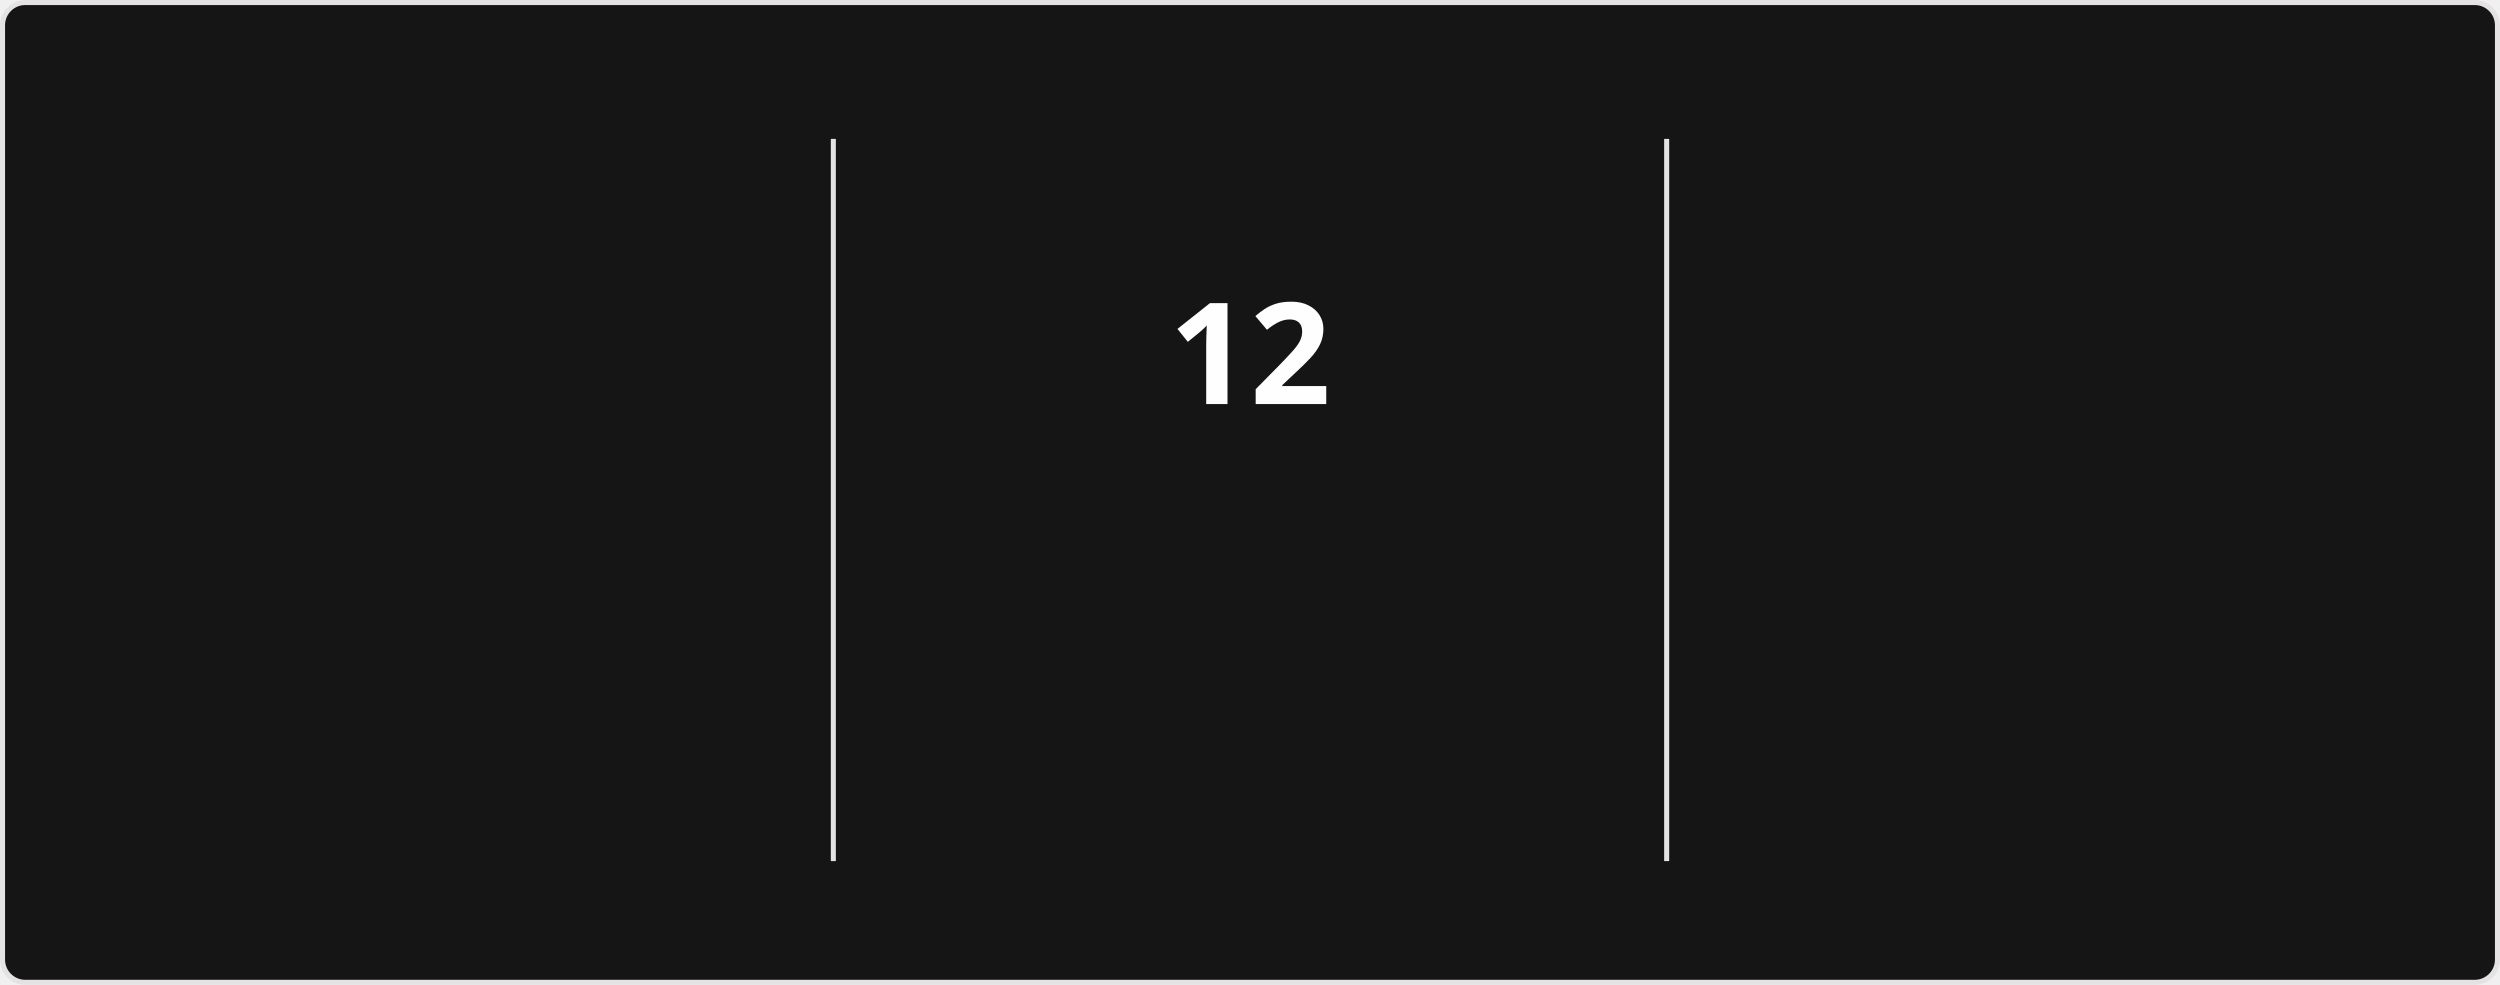
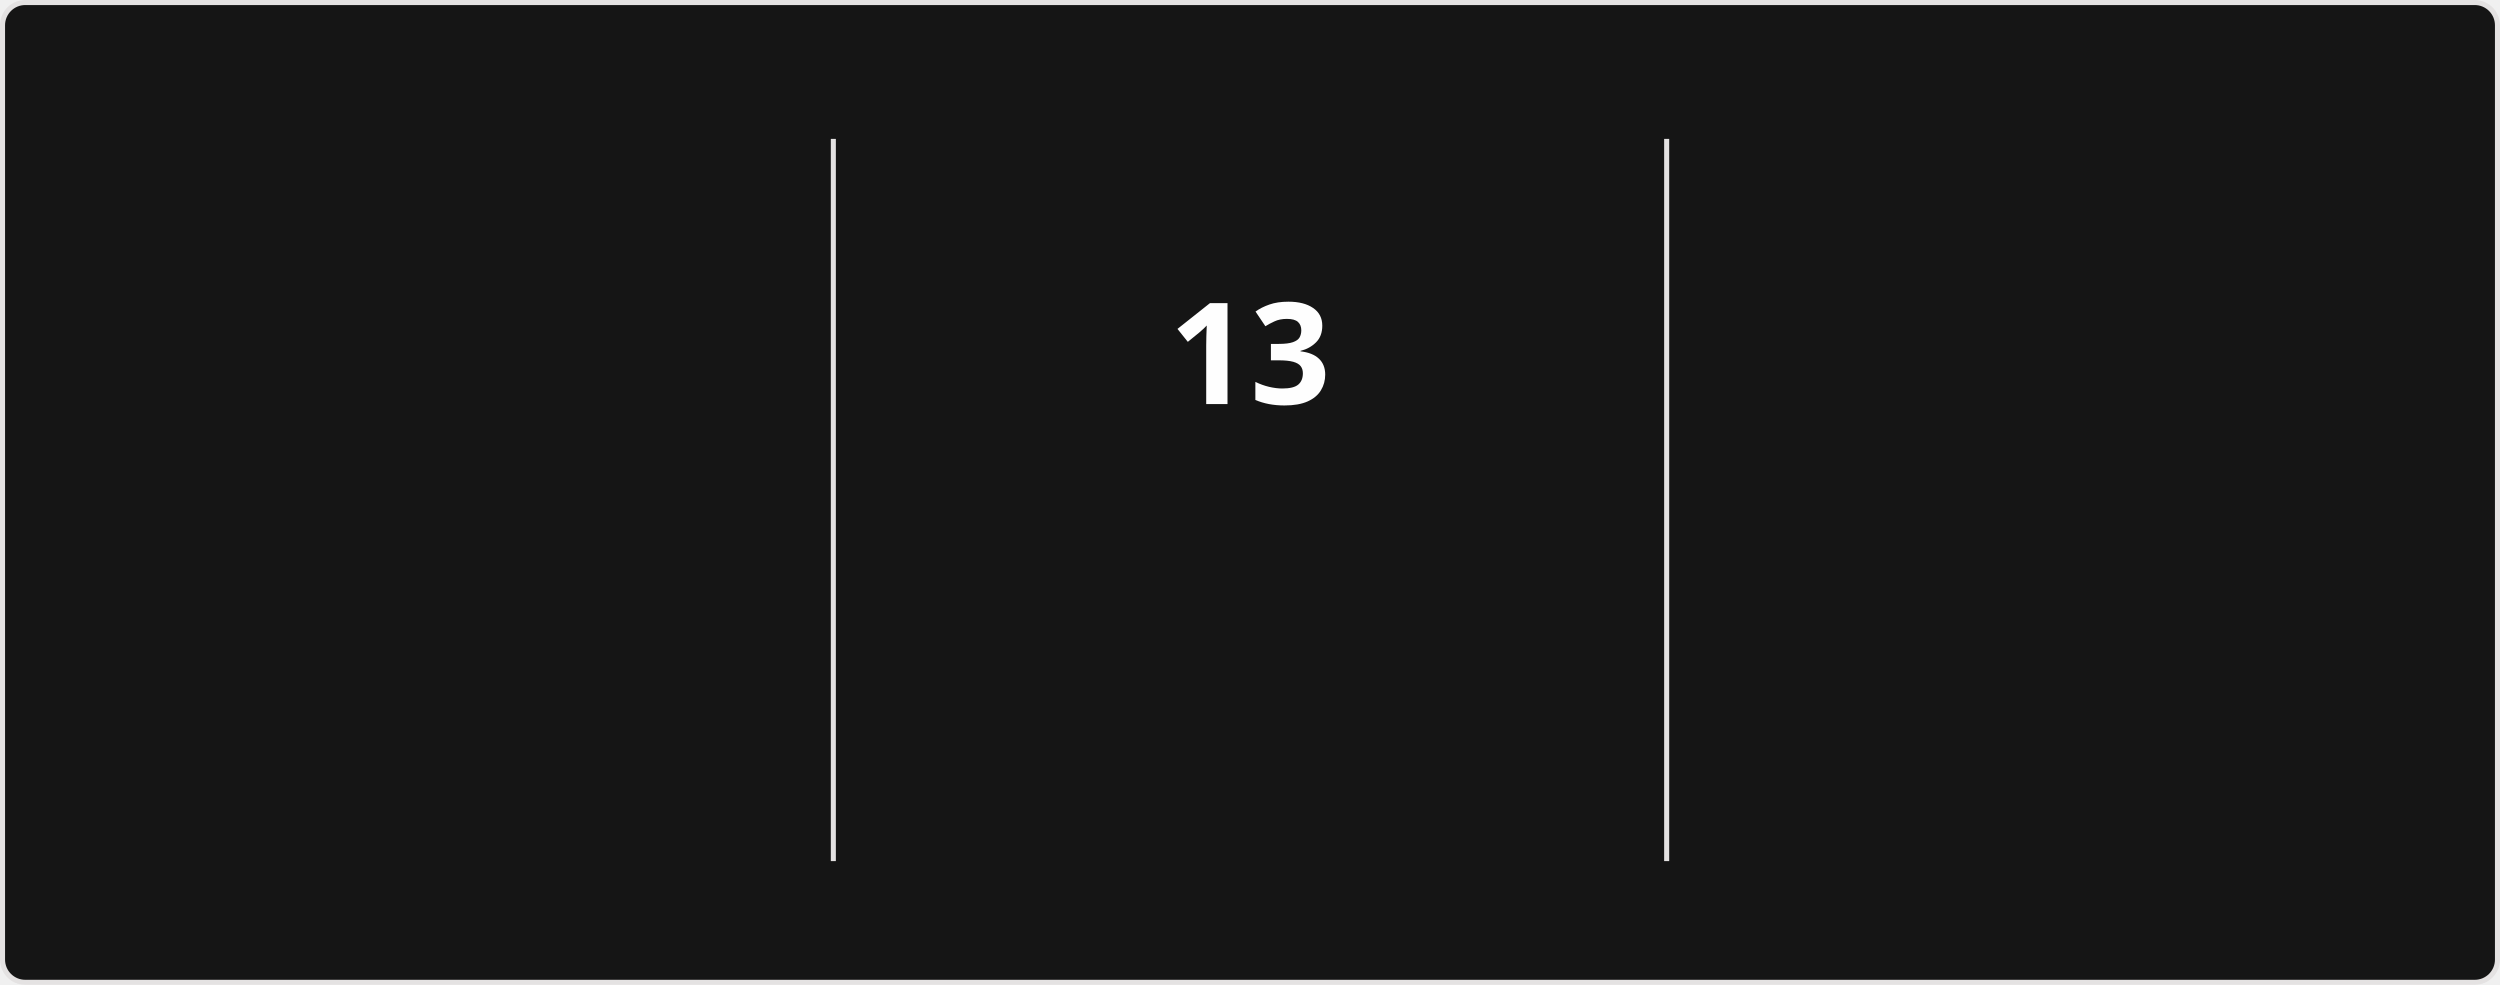
<svg xmlns="http://www.w3.org/2000/svg" style="isolation: isolate" viewBox="0 0 495 195" width="495px" height="195px" direction="ltr">
  <style>
            @keyframes currstreak {
                0% { font-size: 3px; opacity: 0.2; }
                80% { font-size: 34px; opacity: 1; }
                100% { font-size: 28px; opacity: 1; }
            }
            @keyframes fadein {
                0% { opacity: 0; }
                100% { opacity: 1; }
            }
        </style>
  <defs>
    <clipPath id="outer_rectangle">
      <rect width="495" height="195" rx="4.5" />
    </clipPath>
    <mask id="mask_out_ring_behind_fire">
      <rect width="495" height="195" fill="white" />
      <ellipse id="mask-ellipse" cx="247.5" cy="32" rx="13" ry="18" fill="black" />
    </mask>
  </defs>
  <g clip-path="url(#outer_rectangle)">
    <g style="isolation: isolate">
      <rect stroke="#E4E2E2" fill="#151515" rx="4.5" x="0.5" y="0.5" width="494" height="194" />
    </g>
    <g style="isolation: isolate">
      <line x1="165" y1="28" x2="165" y2="170" vector-effect="non-scaling-stroke" stroke-width="1" stroke="#E4E2E2" stroke-linejoin="miter" stroke-linecap="square" stroke-miterlimit="3" />
      <line x1="330" y1="28" x2="330" y2="170" vector-effect="non-scaling-stroke" stroke-width="1" stroke="#E4E2E2" stroke-linejoin="miter" stroke-linecap="square" stroke-miterlimit="3" />
    </g>
    <g style="isolation: isolate">
      <g transform="translate(82.5, 48)">
        <text x="0" y="32" stroke-width="0" text-anchor="middle" fill="#FEFEFE" stroke="none" font-family="&quot;Segoe UI&quot;, Ubuntu, sans-serif" font-weight="700" font-size="28px" font-style="normal" style="opacity: 0; animation: fadein 0.5s linear forwards 0.6s">
-                         1,099
+                         1,111
                    </text>
      </g>
      <g transform="translate(82.5, 84)">
        <text x="0" y="32" stroke-width="0" text-anchor="middle" fill="#FEFEFE" stroke="none" font-family="&quot;Segoe UI&quot;, Ubuntu, sans-serif" font-weight="400" font-size="14px" font-style="normal" style="opacity: 0; animation: fadein 0.5s linear forwards 0.7s">
                        Total Contributions
                    </text>
      </g>
      <g transform="translate(82.5, 114)">
        <text x="0" y="32" stroke-width="0" text-anchor="middle" fill="#9E9E9E" stroke="none" font-family="&quot;Segoe UI&quot;, Ubuntu, sans-serif" font-weight="400" font-size="12px" font-style="normal" style="opacity: 0; animation: fadein 0.5s linear forwards 0.8s">
-                         Jan 19, 2017 - Present
+                         Jan 18, 2017 - Present
                    </text>
      </g>
    </g>
    <g style="isolation: isolate">
      <g transform="translate(247.5, 108)">
        <text x="0" y="32" stroke-width="0" text-anchor="middle" fill="#FB8C00" stroke="none" font-family="&quot;Segoe UI&quot;, Ubuntu, sans-serif" font-weight="700" font-size="14px" font-style="normal" style="opacity: 0; animation: fadein 0.5s linear forwards 0.9s">
                        Current Streak
                    </text>
      </g>
      <g transform="translate(247.5, 145)">
        <text x="0" y="21" stroke-width="0" text-anchor="middle" fill="#9E9E9E" stroke="none" font-family="&quot;Segoe UI&quot;, Ubuntu, sans-serif" font-weight="400" font-size="12px" font-style="normal" style="opacity: 0; animation: fadein 0.5s linear forwards 0.9s">
-                         Jun 21 - Jul 2
+                         Jun 21 - Jul 3
                    </text>
      </g>
      <g mask="url(#mask_out_ring_behind_fire)">
        <circle cx="247.5" cy="71" r="40" fill="none" stroke="#FB8C00" stroke-width="5" style="opacity: 0; animation: fadein 0.5s linear forwards 0.4s" />
      </g>
      <g transform="translate(247.5, 19.5)" stroke-opacity="0" style="opacity: 0; animation: fadein 0.5s linear forwards 0.6s">
        <path d="M -12 -0.5 L 15 -0.5 L 15 23.5 L -12 23.5 L -12 -0.5 Z" fill="none" />
        <path d="M 1.5 0.67 C 1.5 0.67 2.24 3.32 2.24 5.47 C 2.24 7.53 0.89 9.2 -1.17 9.2 C -3.23 9.2 -4.79 7.53 -4.79 5.47 L -4.76 5.11 C -6.78 7.51 -8 10.62 -8 13.99 C -8 18.41 -4.42 22 0 22 C 4.42 22 8 18.41 8 13.99 C 8 8.6 5.41 3.79 1.5 0.67 Z M -0.29 19 C -2.07 19 -3.51 17.6 -3.51 15.86 C -3.51 14.24 -2.46 13.1 -0.7 12.74 C 1.07 12.38 2.9 11.53 3.92 10.16 C 4.31 11.45 4.51 12.81 4.51 14.2 C 4.51 16.85 2.36 19 -0.29 19 Z" fill="#FB8C00" stroke-opacity="0" />
      </g>
      <g transform="translate(247.5, 48)">
        <text x="0" y="32" stroke-width="0" text-anchor="middle" fill="#FEFEFE" stroke="none" font-family="&quot;Segoe UI&quot;, Ubuntu, sans-serif" font-weight="700" font-size="28px" font-style="normal" style="animation: currstreak 0.6s linear forwards">
-                         12
+                         13
                    </text>
      </g>
    </g>
    <g style="isolation: isolate">
      <g transform="translate(412.5, 48)">
        <text x="0" y="32" stroke-width="0" text-anchor="middle" fill="#FEFEFE" stroke="none" font-family="&quot;Segoe UI&quot;, Ubuntu, sans-serif" font-weight="700" font-size="28px" font-style="normal" style="opacity: 0; animation: fadein 0.5s linear forwards 1.2s">
                        22
                    </text>
      </g>
      <g transform="translate(412.5, 84)">
        <text x="0" y="32" stroke-width="0" text-anchor="middle" fill="#FEFEFE" stroke="none" font-family="&quot;Segoe UI&quot;, Ubuntu, sans-serif" font-weight="400" font-size="14px" font-style="normal" style="opacity: 0; animation: fadein 0.5s linear forwards 1.3s">
                        Longest Streak
                    </text>
      </g>
      <g transform="translate(412.5, 114)">
        <text x="0" y="32" stroke-width="0" text-anchor="middle" fill="#9E9E9E" stroke="none" font-family="&quot;Segoe UI&quot;, Ubuntu, sans-serif" font-weight="400" font-size="12px" font-style="normal" style="opacity: 0; animation: fadein 0.5s linear forwards 1.4s">
                        Nov 18, 2025 - Dec 9, 2025
                    </text>
      </g>
    </g>
  </g>
</svg>
